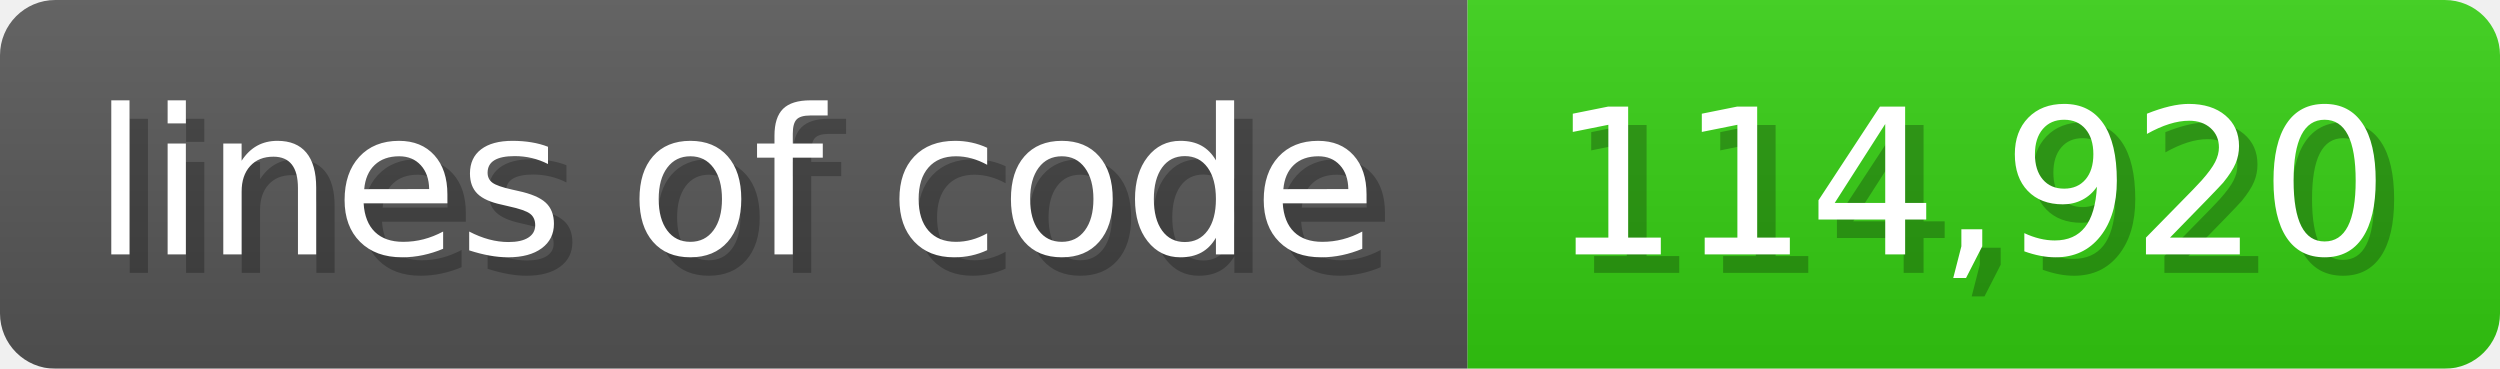
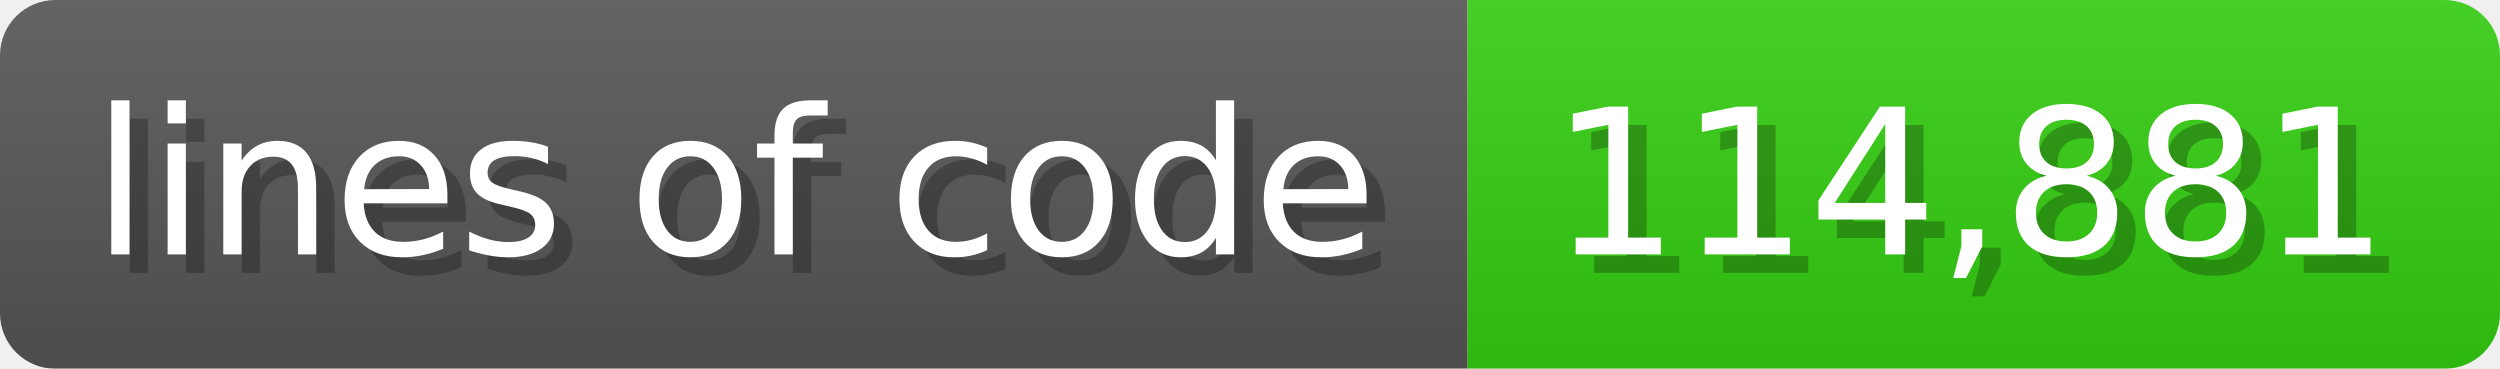
<svg xmlns="http://www.w3.org/2000/svg" width="135.6" height="20" viewBox="0 0 1356 200">
  <linearGradient id="a" x2="0" y2="100%">
    <stop offset="0" stop-opacity=".1" stop-color="#EEE" />
    <stop offset="1" stop-opacity=".1" />
  </linearGradient>
  <mask id="m">
    <rect width="1356" height="200" rx="30" fill="#FFF" />
  </mask>
  <g mask="url(#m)">
    <rect width="796" height="200" fill="#555" />
    <rect width="560" height="200" fill="#3C1" x="796" />
    <rect width="1356" height="200" fill="url(#a)" />
  </g>
  <g fill="#fff" text-anchor="start" font-family="Verdana,DejaVu Sans,sans-serif" font-size="110">
    <text x="60" y="148" textLength="696" fill="#000" opacity="0.25">lines of code</text>
    <text x="50" y="138" textLength="696">lines of code</text>
-     <text x="851" y="148" textLength="460" fill="#000" opacity="0.25">114,920</text>
-     <text x="841" y="138" textLength="460">114,920</text>
+     <text x="851" y="148" textLength="460" fill="#000" opacity="0.25">114,881</text>
+     <text x="841" y="138" textLength="460">114,881</text>
  </g>
</svg>
